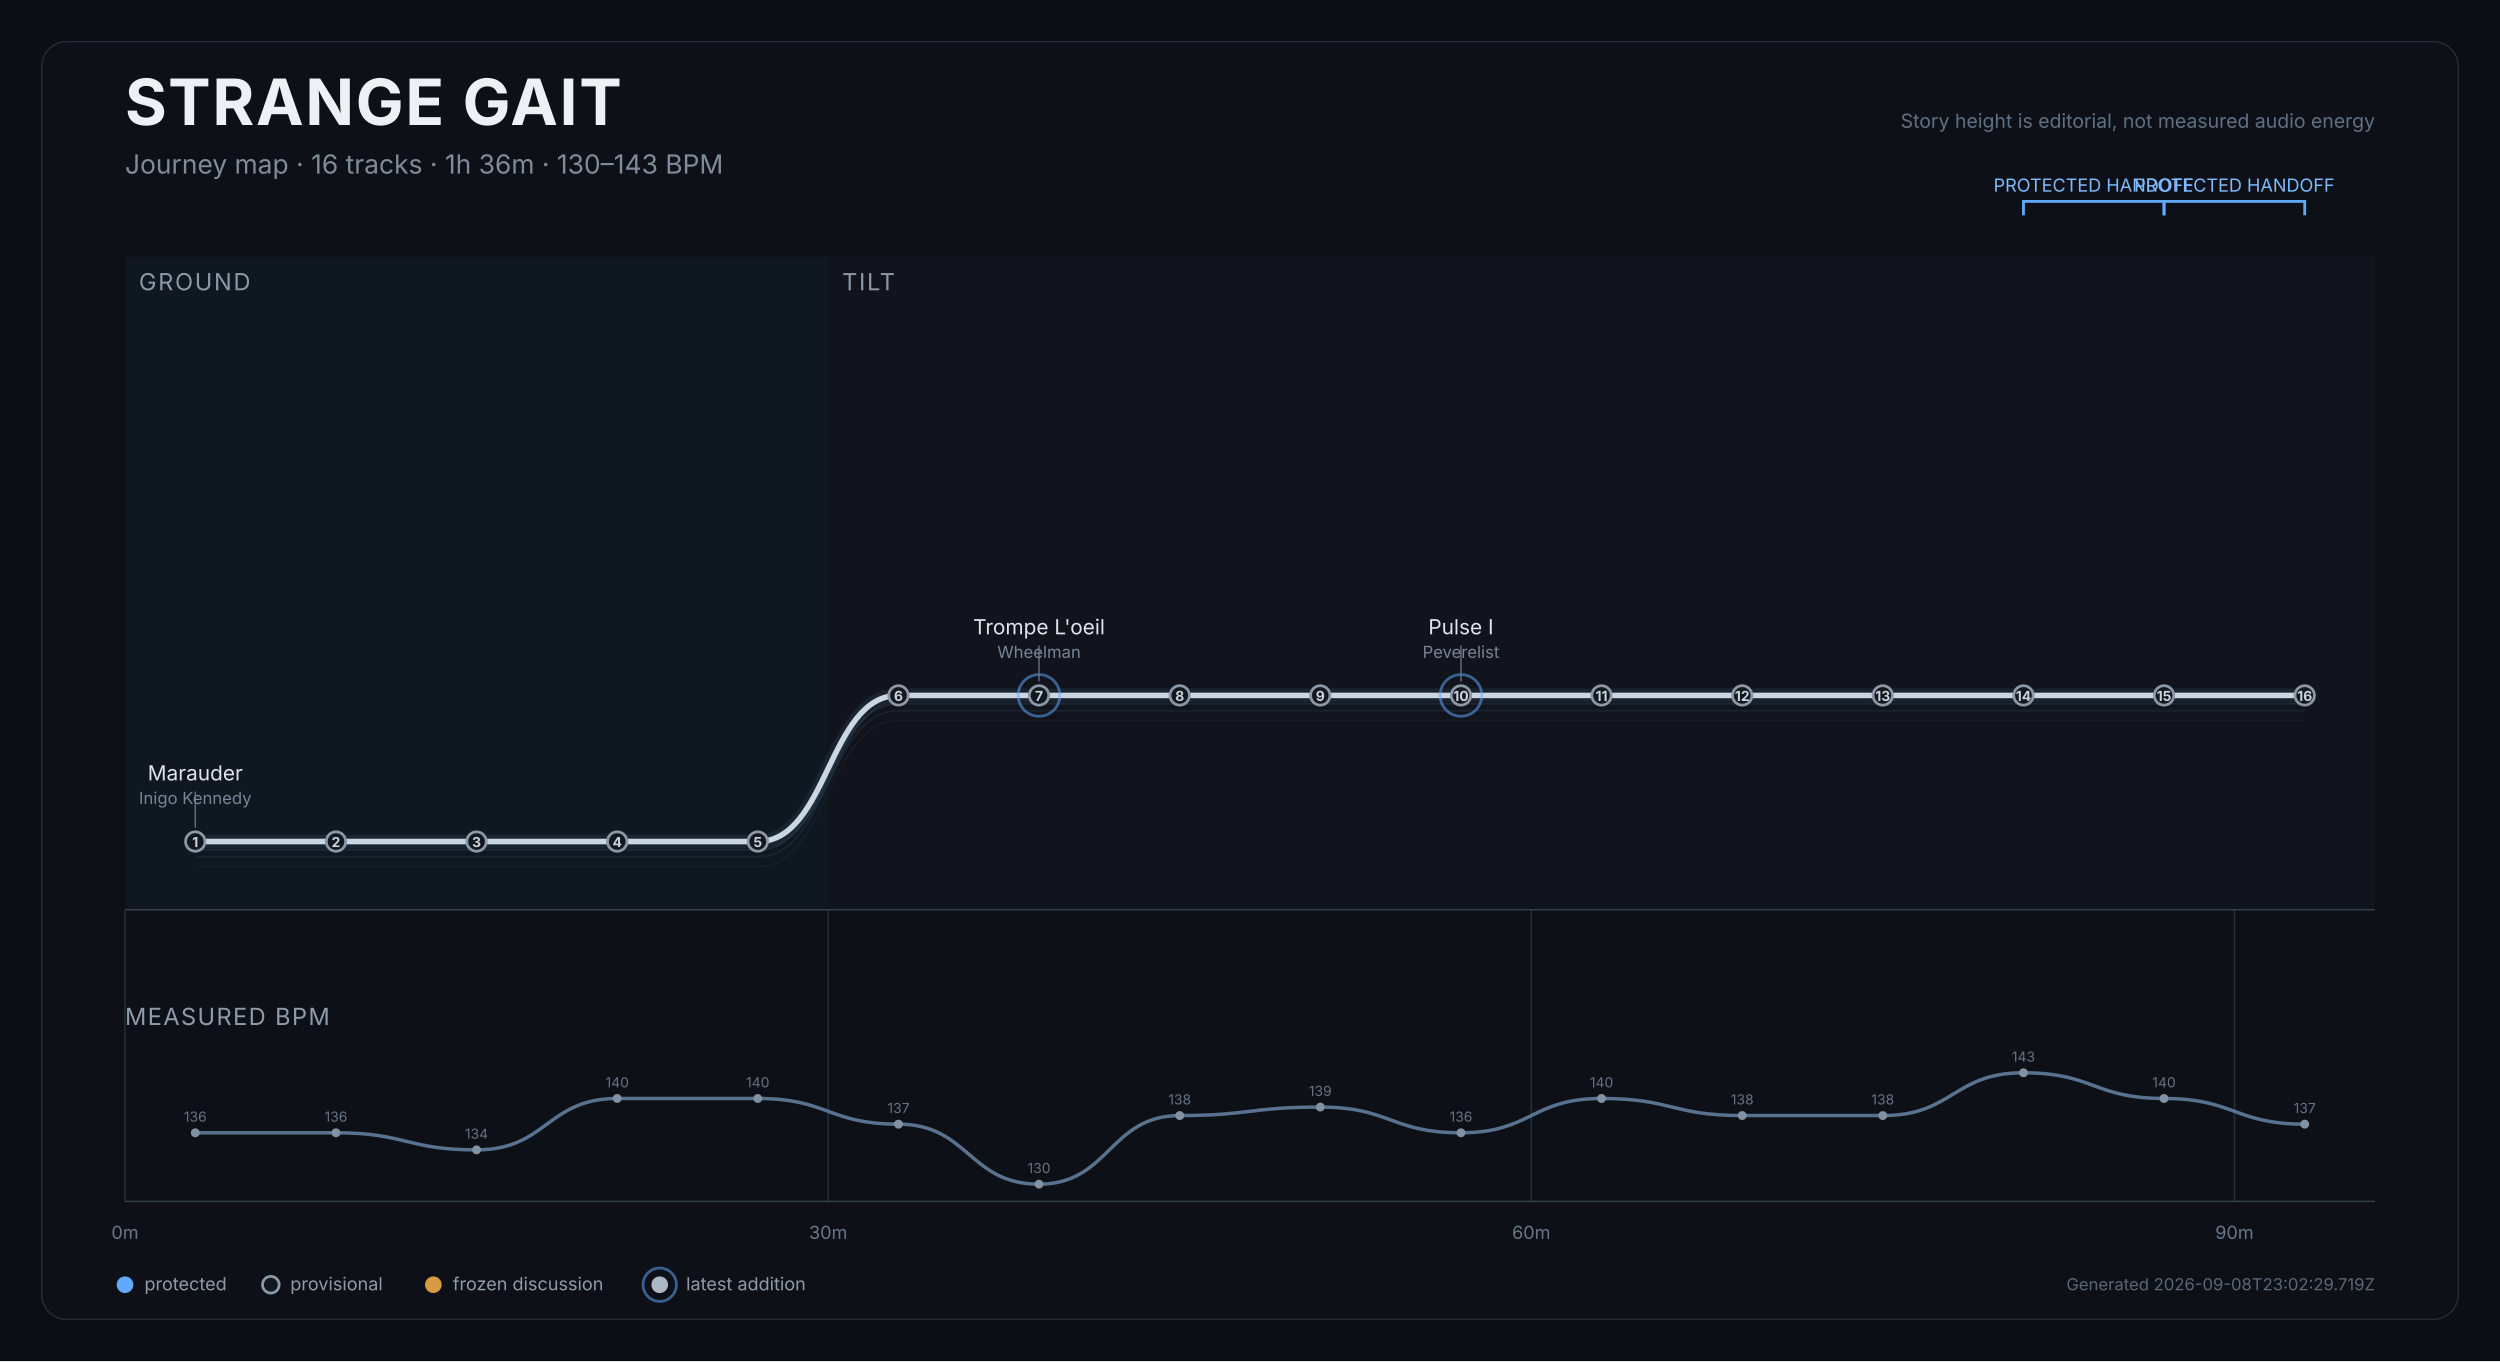
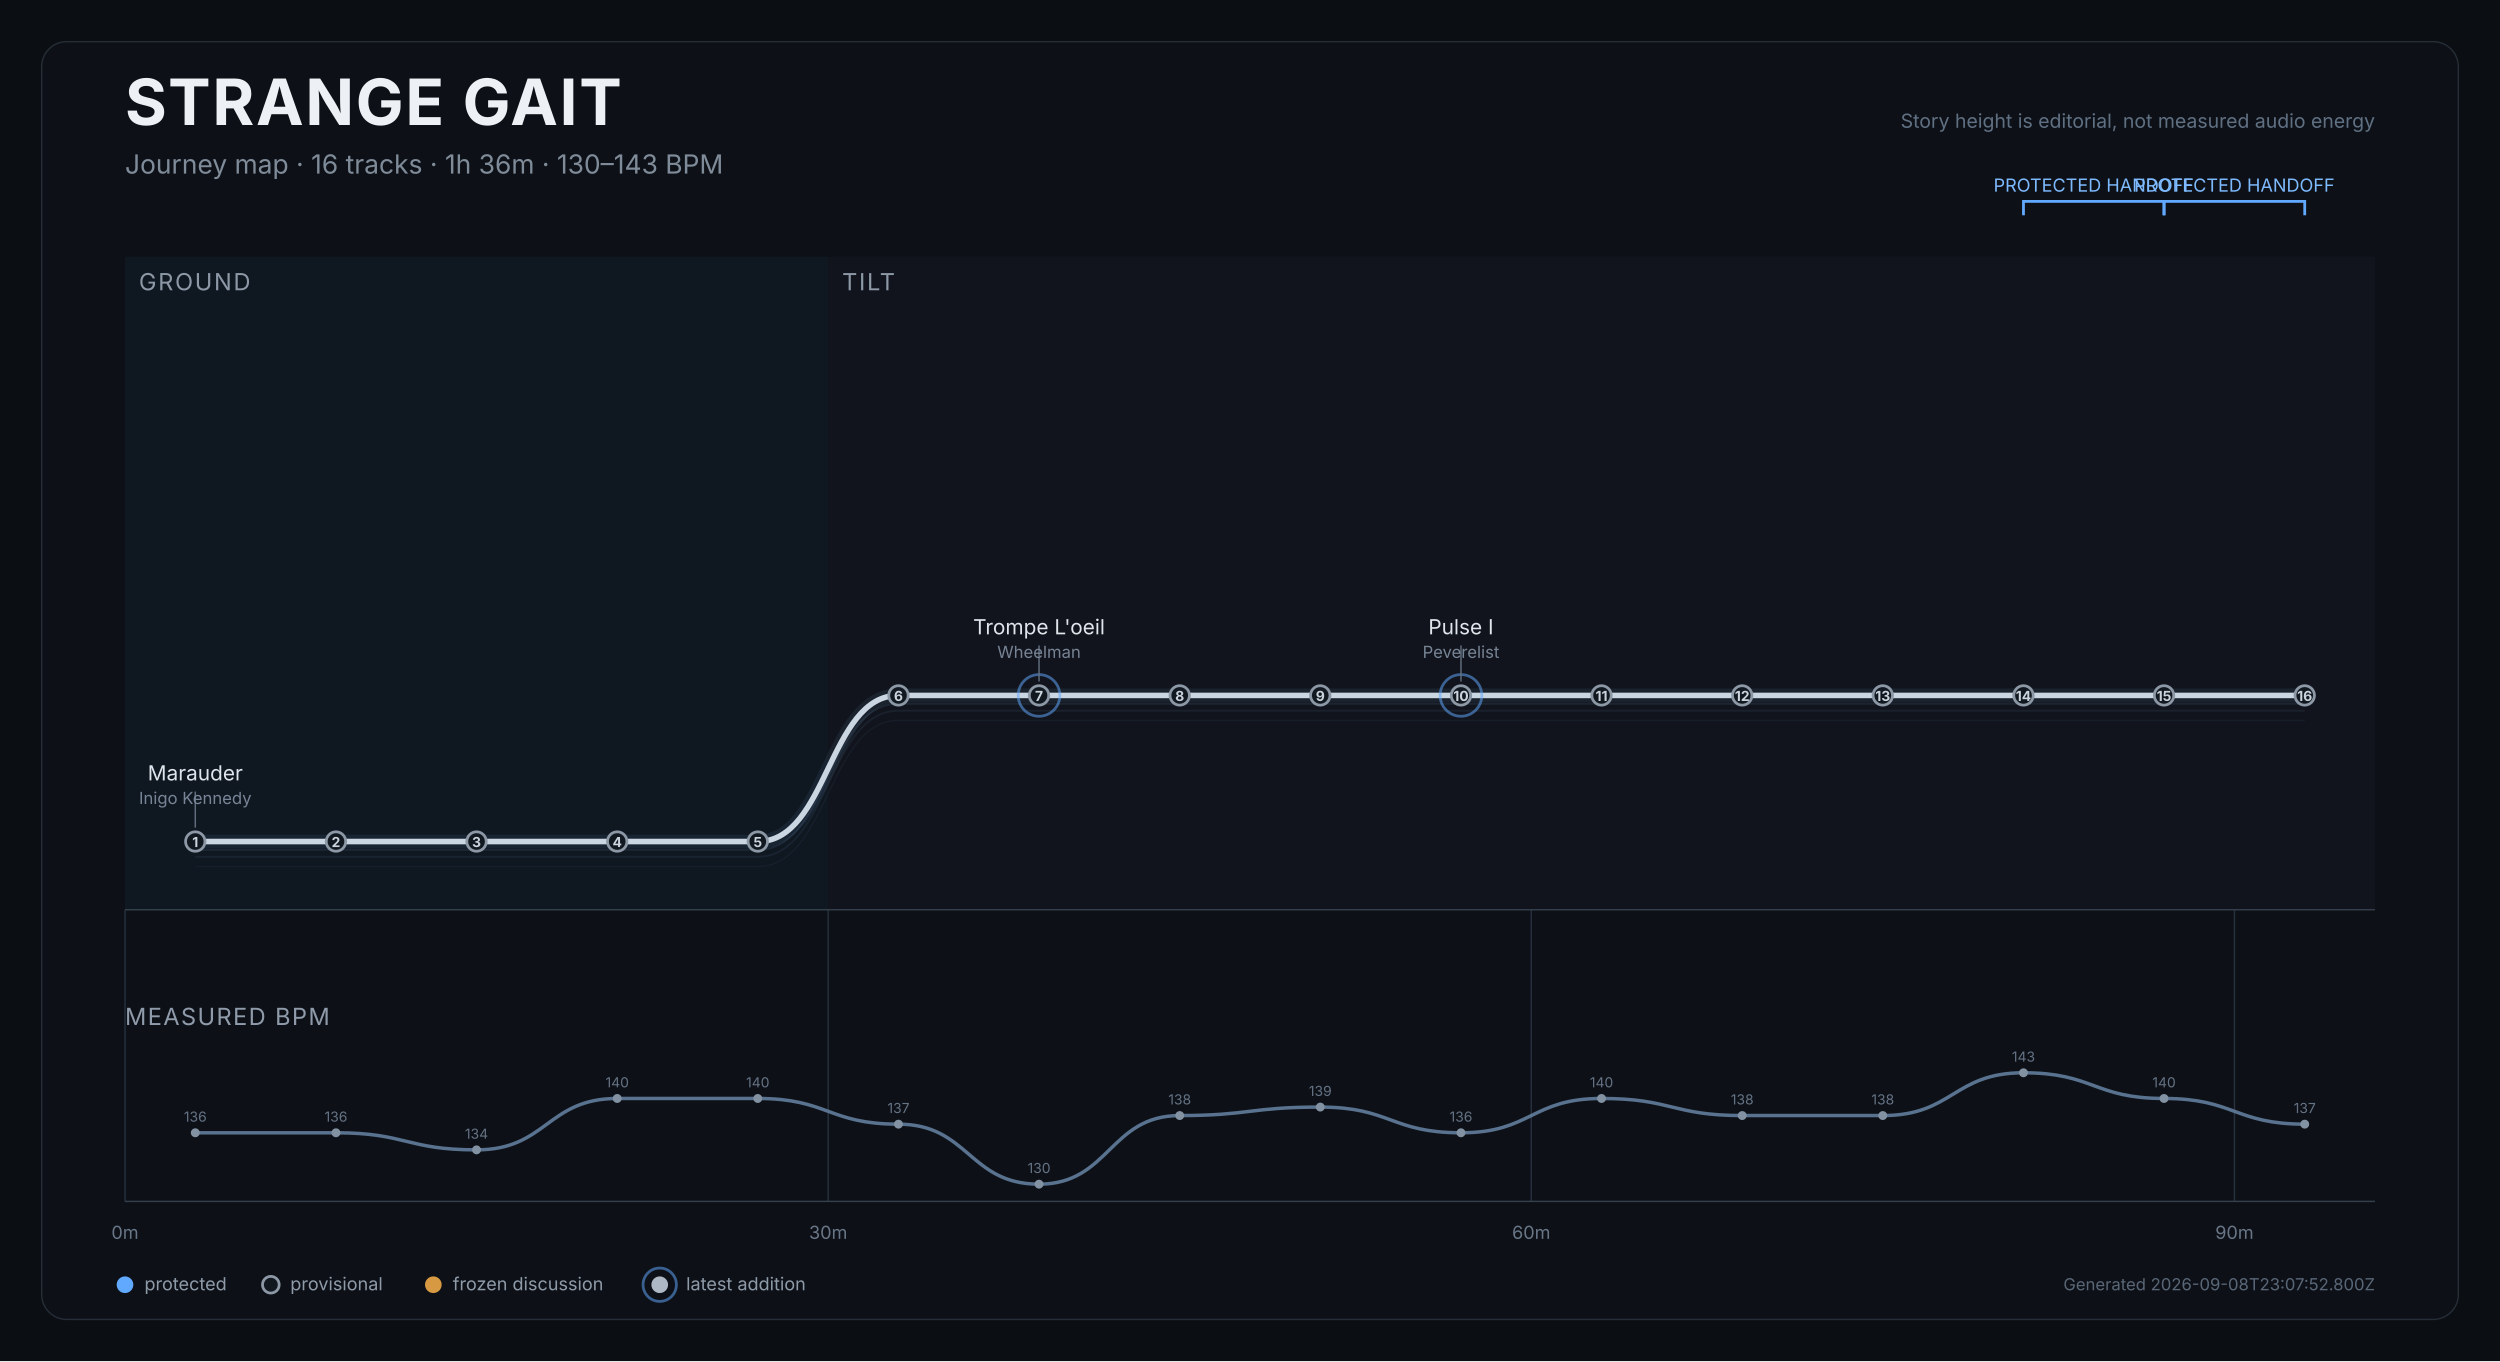
<svg xmlns="http://www.w3.org/2000/svg" width="1800" height="980" viewBox="0 0 1800 980" role="img" aria-labelledby="title desc">
  <rect width="1800" height="980" fill="#0b0e12" />
  <rect x="30" y="30" width="1740" height="920" rx="18" fill="#0d1117" stroke="#252d37" />
  <text x="90" y="90" fill="#edf1f5" font-size="46" font-weight="750" font-family="Inter,Arial,sans-serif" letter-spacing="1.2">STRANGE GAIT</text>
  <text x="90" y="125" fill="#7f8b99" font-size="19" font-family="Inter,Arial,sans-serif">Journey map · 16 tracks · 1h 36m · 130–143 BPM</text>
  <text x="1710" y="92" text-anchor="end" fill="#607083" font-size="14" font-family="Inter,Arial,sans-serif">Story height is editorial, not measured audio energy</text>
  <g>
    <rect x="90.0" y="185" width="506.3" height="470" fill="#101923" opacity="0.82" />
    <text x="100.0" y="209" fill="#8d98a6" font-size="17" font-family="Inter,Arial,sans-serif" letter-spacing="1.2">GROUND</text>
  </g>
  <g>
    <rect x="596.3" y="185" width="1113.8" height="470" fill="#12151d" opacity="0.82" />
    <text x="606.3" y="209" fill="#8d98a6" font-size="17" font-family="Inter,Arial,sans-serif" letter-spacing="1.2">TILT</text>
  </g>
  <line x1="90.0" y1="655" x2="90.0" y2="865" stroke="#27313d" stroke-width="1" />
  <text x="90.0" y="892" text-anchor="middle" fill="#697687" font-size="13" font-family="Inter,Arial,sans-serif">0m</text>
  <line x1="596.3" y1="655" x2="596.3" y2="865" stroke="#27313d" stroke-width="1" />
  <text x="596.3" y="892" text-anchor="middle" fill="#697687" font-size="13" font-family="Inter,Arial,sans-serif">30m</text>
  <line x1="1102.5" y1="655" x2="1102.5" y2="865" stroke="#27313d" stroke-width="1" />
  <text x="1102.5" y="892" text-anchor="middle" fill="#697687" font-size="13" font-family="Inter,Arial,sans-serif">60m</text>
  <line x1="1608.8" y1="655" x2="1608.8" y2="865" stroke="#27313d" stroke-width="1" />
  <text x="1608.8" y="892" text-anchor="middle" fill="#697687" font-size="13" font-family="Inter,Arial,sans-serif">90m</text>
  <line x1="90" y1="655" x2="1710" y2="655" stroke="#35404d" />
  <path d="M 140.6 623.9 C 191.3 623.9, 191.3 623.9, 241.9 623.9 C 292.5 623.9, 292.5 623.9, 343.1 623.9 C 393.8 623.9, 393.8 623.9, 444.4 623.9 C 495.0 623.9, 495.0 623.9, 545.6 623.9 C 596.3 623.9, 596.3 518.7, 646.9 518.7 C 697.5 518.7, 697.5 518.7, 748.1 518.7 C 798.8 518.7, 798.8 518.7, 849.4 518.7 C 900.0 518.7, 900.0 518.7, 950.6 518.7 C 1001.3 518.7, 1001.3 518.7, 1051.9 518.7 C 1102.5 518.7, 1102.5 518.7, 1153.1 518.7 C 1203.8 518.7, 1203.8 518.7, 1254.4 518.7 C 1305.0 518.7, 1305.0 518.7, 1355.6 518.7 C 1406.3 518.7, 1406.3 518.7, 1456.9 518.7 C 1507.5 518.7, 1507.5 518.7, 1558.1 518.7 C 1608.8 518.7, 1608.8 518.7, 1659.4 518.7" fill="none" stroke="#45617c" stroke-width="1" opacity="0.12" />
  <path d="M 140.6 616.9 C 191.3 616.9, 191.3 616.9, 241.9 616.9 C 292.5 616.9, 292.5 616.9, 343.1 616.9 C 393.8 616.9, 393.8 616.9, 444.4 616.9 C 495.0 616.9, 495.0 616.9, 545.6 616.9 C 596.3 616.9, 596.3 511.7, 646.9 511.7 C 697.5 511.7, 697.5 511.7, 748.1 511.7 C 798.8 511.7, 798.8 511.7, 849.4 511.7 C 900.0 511.7, 900.0 511.7, 950.6 511.7 C 1001.3 511.7, 1001.3 511.7, 1051.9 511.7 C 1102.5 511.7, 1102.5 511.7, 1153.1 511.7 C 1203.8 511.7, 1203.8 511.7, 1254.4 511.7 C 1305.0 511.7, 1305.0 511.7, 1355.6 511.7 C 1406.3 511.7, 1406.3 511.7, 1456.9 511.7 C 1507.5 511.7, 1507.5 511.7, 1558.1 511.7 C 1608.8 511.7, 1608.8 511.7, 1659.4 511.7" fill="none" stroke="#45617c" stroke-width="1.4" opacity="0.17" />
  <path d="M 140.6 611.9 C 191.3 611.9, 191.3 611.9, 241.9 611.9 C 292.5 611.9, 292.5 611.9, 343.1 611.9 C 393.8 611.9, 393.8 611.9, 444.4 611.9 C 495.0 611.9, 495.0 611.9, 545.6 611.9 C 596.3 611.9, 596.3 506.7, 646.9 506.7 C 697.5 506.7, 697.5 506.7, 748.1 506.7 C 798.8 506.7, 798.8 506.7, 849.4 506.7 C 900.0 506.7, 900.0 506.7, 950.6 506.7 C 1001.3 506.7, 1001.3 506.7, 1051.9 506.7 C 1102.5 506.7, 1102.5 506.7, 1153.1 506.7 C 1203.8 506.7, 1203.8 506.7, 1254.4 506.7 C 1305.0 506.7, 1305.0 506.7, 1355.6 506.7 C 1406.3 506.7, 1406.3 506.7, 1456.9 506.7 C 1507.5 506.7, 1507.5 506.7, 1558.1 506.7 C 1608.8 506.7, 1608.8 506.7, 1659.4 506.7" fill="none" stroke="#45617c" stroke-width="1.4" opacity="0.22" />
  <path d="M 140.6 605.9 C 191.3 605.9, 191.3 605.9, 241.9 605.9 C 292.5 605.9, 292.5 605.9, 343.1 605.9 C 393.8 605.9, 393.8 605.9, 444.4 605.9 C 495.0 605.9, 495.0 605.9, 545.6 605.9 C 596.3 605.9, 596.3 500.7, 646.9 500.7 C 697.5 500.7, 697.5 500.7, 748.1 500.7 C 798.8 500.7, 798.8 500.7, 849.4 500.7 C 900.0 500.7, 900.0 500.7, 950.6 500.7 C 1001.3 500.7, 1001.3 500.7, 1051.9 500.7 C 1102.5 500.7, 1102.5 500.7, 1153.1 500.7 C 1203.8 500.7, 1203.8 500.7, 1254.4 500.7 C 1305.0 500.7, 1305.0 500.7, 1355.6 500.7 C 1406.3 500.7, 1406.3 500.7, 1456.9 500.7 C 1507.5 500.7, 1507.5 500.7, 1558.1 500.7 C 1608.8 500.7, 1608.8 500.7, 1659.4 500.7" fill="none" stroke="#d9e0e7" stroke-width="4" stroke-linecap="round" stroke-linejoin="round" />
  <path d="M 140.6 605.9 C 191.3 605.9, 191.3 605.9, 241.9 605.9 C 292.5 605.9, 292.5 605.9, 343.1 605.9 C 393.8 605.9, 393.8 605.9, 444.4 605.9 C 495.0 605.9, 495.0 605.9, 545.6 605.9 C 596.3 605.9, 596.3 500.7, 646.9 500.7 C 697.5 500.7, 697.5 500.7, 748.1 500.7 C 798.8 500.7, 798.8 500.7, 849.4 500.7 C 900.0 500.7, 900.0 500.7, 950.6 500.7 C 1001.3 500.7, 1001.3 500.7, 1051.9 500.7 C 1102.5 500.7, 1102.5 500.7, 1153.1 500.7 C 1203.8 500.7, 1203.8 500.7, 1254.4 500.7 C 1305.0 500.7, 1305.0 500.7, 1355.6 500.7 C 1406.3 500.7, 1406.3 500.7, 1456.9 500.7 C 1507.5 500.7, 1507.5 500.7, 1558.1 500.7 C 1608.8 500.7, 1608.8 500.7, 1659.4 500.7" fill="none" stroke="#6088b1" stroke-width="10" opacity="0.12" stroke-linecap="round" />
  <g>
    <path d="M 1456.9 155 L 1456.9 145 L 1558.1 145 L 1558.1 155" fill="none" stroke="#61a9ff" stroke-width="2" />
    <text x="1507.5" y="138" text-anchor="middle" fill="#7ebaff" font-size="13" font-family="Inter,Arial,sans-serif">PROTECTED HANDOFF</text>
  </g>
  <g>
    <path d="M 1558.1 155 L 1558.1 145 L 1659.4 145 L 1659.4 155" fill="none" stroke="#61a9ff" stroke-width="2" />
    <text x="1608.8" y="138" text-anchor="middle" fill="#7ebaff" font-size="13" font-family="Inter,Arial,sans-serif">PROTECTED HANDOFF</text>
  </g>
  <g>
    <circle cx="140.6" cy="605.9" r="7" fill="#111820" stroke="#8d98a6" stroke-width="2" />
    <text x="140.6" y="609.9" text-anchor="middle" fill="#cbd3dc" font-size="10" font-weight="700" font-family="Inter,Arial,sans-serif">1</text>
    <g>
      <line x1="140.6" y1="595.9" x2="140.6" y2="569.9" stroke="#647181" stroke-width="1" />
      <text x="140.6" y="561.9" text-anchor="middle" fill="#dfe5eb" font-size="15" font-family="Inter,Arial,sans-serif">Marauder</text>
      <text x="140.6" y="578.9" text-anchor="middle" fill="#778495" font-size="12" font-family="Inter,Arial,sans-serif">Inigo Kennedy</text>
    </g>
  </g>
  <g>
    <circle cx="241.9" cy="605.9" r="7" fill="#111820" stroke="#8d98a6" stroke-width="2" />
    <text x="241.9" y="609.9" text-anchor="middle" fill="#cbd3dc" font-size="10" font-weight="700" font-family="Inter,Arial,sans-serif">2</text>
  </g>
  <g>
    <circle cx="343.1" cy="605.9" r="7" fill="#111820" stroke="#8d98a6" stroke-width="2" />
    <text x="343.1" y="609.9" text-anchor="middle" fill="#cbd3dc" font-size="10" font-weight="700" font-family="Inter,Arial,sans-serif">3</text>
  </g>
  <g>
    <circle cx="444.4" cy="605.9" r="7" fill="#111820" stroke="#8d98a6" stroke-width="2" />
    <text x="444.4" y="609.9" text-anchor="middle" fill="#cbd3dc" font-size="10" font-weight="700" font-family="Inter,Arial,sans-serif">4</text>
  </g>
  <g>
    <circle cx="545.6" cy="605.9" r="7" fill="#111820" stroke="#8d98a6" stroke-width="2" />
    <text x="545.6" y="609.9" text-anchor="middle" fill="#cbd3dc" font-size="10" font-weight="700" font-family="Inter,Arial,sans-serif">5</text>
  </g>
  <g>
    <circle cx="646.9" cy="500.7" r="7" fill="#111820" stroke="#8d98a6" stroke-width="2" />
    <text x="646.9" y="504.7" text-anchor="middle" fill="#cbd3dc" font-size="10" font-weight="700" font-family="Inter,Arial,sans-serif">6</text>
  </g>
  <g>
    <circle cx="748.1" cy="500.7" r="15" fill="none" stroke="#61a9ff" stroke-width="2" opacity="0.52" />
    <circle cx="748.1" cy="500.7" r="7" fill="#111820" stroke="#8d98a6" stroke-width="2" />
    <text x="748.1" y="504.7" text-anchor="middle" fill="#cbd3dc" font-size="10" font-weight="700" font-family="Inter,Arial,sans-serif">7</text>
    <g>
      <line x1="748.1" y1="490.7" x2="748.1" y2="464.7" stroke="#647181" stroke-width="1" />
      <text x="748.1" y="456.7" text-anchor="middle" fill="#dfe5eb" font-size="15" font-family="Inter,Arial,sans-serif">Trompe L'oeil</text>
      <text x="748.1" y="473.7" text-anchor="middle" fill="#778495" font-size="12" font-family="Inter,Arial,sans-serif">Wheelman</text>
    </g>
  </g>
  <g>
    <circle cx="849.4" cy="500.7" r="7" fill="#111820" stroke="#8d98a6" stroke-width="2" />
    <text x="849.4" y="504.7" text-anchor="middle" fill="#cbd3dc" font-size="10" font-weight="700" font-family="Inter,Arial,sans-serif">8</text>
  </g>
  <g>
    <circle cx="950.6" cy="500.7" r="7" fill="#111820" stroke="#8d98a6" stroke-width="2" />
    <text x="950.6" y="504.7" text-anchor="middle" fill="#cbd3dc" font-size="10" font-weight="700" font-family="Inter,Arial,sans-serif">9</text>
  </g>
  <g>
    <circle cx="1051.9" cy="500.7" r="15" fill="none" stroke="#61a9ff" stroke-width="2" opacity="0.52" />
    <circle cx="1051.9" cy="500.7" r="7" fill="#111820" stroke="#8d98a6" stroke-width="2" />
    <text x="1051.9" y="504.7" text-anchor="middle" fill="#cbd3dc" font-size="10" font-weight="700" font-family="Inter,Arial,sans-serif">10</text>
    <g>
      <line x1="1051.9" y1="490.7" x2="1051.9" y2="464.7" stroke="#647181" stroke-width="1" />
      <text x="1051.9" y="456.7" text-anchor="middle" fill="#dfe5eb" font-size="15" font-family="Inter,Arial,sans-serif">Pulse I</text>
      <text x="1051.9" y="473.7" text-anchor="middle" fill="#778495" font-size="12" font-family="Inter,Arial,sans-serif">Peverelist</text>
    </g>
  </g>
  <g>
    <circle cx="1153.1" cy="500.7" r="7" fill="#111820" stroke="#8d98a6" stroke-width="2" />
    <text x="1153.1" y="504.7" text-anchor="middle" fill="#cbd3dc" font-size="10" font-weight="700" font-family="Inter,Arial,sans-serif">11</text>
  </g>
  <g>
    <circle cx="1254.4" cy="500.7" r="7" fill="#111820" stroke="#8d98a6" stroke-width="2" />
    <text x="1254.4" y="504.7" text-anchor="middle" fill="#cbd3dc" font-size="10" font-weight="700" font-family="Inter,Arial,sans-serif">12</text>
  </g>
  <g>
    <circle cx="1355.6" cy="500.7" r="7" fill="#111820" stroke="#8d98a6" stroke-width="2" />
    <text x="1355.6" y="504.7" text-anchor="middle" fill="#cbd3dc" font-size="10" font-weight="700" font-family="Inter,Arial,sans-serif">13</text>
  </g>
  <g>
    <circle cx="1456.9" cy="500.7" r="7" fill="#111820" stroke="#8d98a6" stroke-width="2" />
    <text x="1456.9" y="504.7" text-anchor="middle" fill="#cbd3dc" font-size="10" font-weight="700" font-family="Inter,Arial,sans-serif">14</text>
  </g>
  <g>
    <circle cx="1558.1" cy="500.7" r="7" fill="#111820" stroke="#8d98a6" stroke-width="2" />
    <text x="1558.1" y="504.7" text-anchor="middle" fill="#cbd3dc" font-size="10" font-weight="700" font-family="Inter,Arial,sans-serif">15</text>
  </g>
  <g>
    <circle cx="1659.4" cy="500.7" r="7" fill="#111820" stroke="#8d98a6" stroke-width="2" />
    <text x="1659.4" y="504.7" text-anchor="middle" fill="#cbd3dc" font-size="10" font-weight="700" font-family="Inter,Arial,sans-serif">16</text>
  </g>
  <text x="90" y="738" fill="#8f9baa" font-size="17" font-family="Inter,Arial,sans-serif" letter-spacing="1">MEASURED BPM</text>
  <path d="M 140.6 815.6 C 191.3 815.6, 191.3 815.6, 241.9 815.6 C 292.5 815.6, 292.5 827.9, 343.1 827.9 C 393.8 827.9, 393.8 790.9, 444.4 790.9 C 495.0 790.9, 495.0 790.9, 545.6 790.9 C 596.3 790.9, 596.3 809.4, 646.9 809.4 C 697.5 809.4, 697.5 852.6, 748.1 852.6 C 798.8 852.6, 798.8 803.2, 849.4 803.2 C 900.0 803.2, 900.0 797.1, 950.6 797.1 C 1001.3 797.1, 1001.3 815.6, 1051.9 815.6 C 1102.5 815.6, 1102.5 790.9, 1153.1 790.9 C 1203.8 790.9, 1203.8 803.2, 1254.4 803.2 C 1305.0 803.2, 1305.0 803.2, 1355.6 803.2 C 1406.3 803.2, 1406.3 772.4, 1456.9 772.4 C 1507.5 772.4, 1507.5 790.9, 1558.1 790.9 C 1608.8 790.9, 1608.8 809.4, 1659.4 809.4" fill="none" stroke="#607b99" stroke-width="2.5" opacity="0.92" />
  <g>
    <circle cx="140.6" cy="815.6" r="3.2" fill="#8392a3" />
    <text x="140.6" y="807.6" text-anchor="middle" fill="#657284" font-size="10" font-family="Inter,Arial,sans-serif">136</text>
  </g>
  <g>
    <circle cx="241.9" cy="815.6" r="3.2" fill="#8392a3" />
    <text x="241.9" y="807.6" text-anchor="middle" fill="#657284" font-size="10" font-family="Inter,Arial,sans-serif">136</text>
  </g>
  <g>
    <circle cx="343.1" cy="827.9" r="3.2" fill="#8392a3" />
    <text x="343.1" y="819.9" text-anchor="middle" fill="#657284" font-size="10" font-family="Inter,Arial,sans-serif">134</text>
  </g>
  <g>
    <circle cx="444.4" cy="790.9" r="3.2" fill="#8392a3" />
    <text x="444.4" y="782.9" text-anchor="middle" fill="#657284" font-size="10" font-family="Inter,Arial,sans-serif">140</text>
  </g>
  <g>
    <circle cx="545.6" cy="790.9" r="3.2" fill="#8392a3" />
    <text x="545.6" y="782.9" text-anchor="middle" fill="#657284" font-size="10" font-family="Inter,Arial,sans-serif">140</text>
  </g>
  <g>
    <circle cx="646.9" cy="809.4" r="3.2" fill="#8392a3" />
    <text x="646.9" y="801.4" text-anchor="middle" fill="#657284" font-size="10" font-family="Inter,Arial,sans-serif">137</text>
  </g>
  <g>
    <circle cx="748.1" cy="852.6" r="3.2" fill="#8392a3" />
    <text x="748.1" y="844.6" text-anchor="middle" fill="#657284" font-size="10" font-family="Inter,Arial,sans-serif">130</text>
  </g>
  <g>
    <circle cx="849.4" cy="803.2" r="3.2" fill="#8392a3" />
    <text x="849.4" y="795.2" text-anchor="middle" fill="#657284" font-size="10" font-family="Inter,Arial,sans-serif">138</text>
  </g>
  <g>
    <circle cx="950.6" cy="797.1" r="3.2" fill="#8392a3" />
    <text x="950.6" y="789.1" text-anchor="middle" fill="#657284" font-size="10" font-family="Inter,Arial,sans-serif">139</text>
  </g>
  <g>
    <circle cx="1051.9" cy="815.6" r="3.2" fill="#8392a3" />
    <text x="1051.9" y="807.6" text-anchor="middle" fill="#657284" font-size="10" font-family="Inter,Arial,sans-serif">136</text>
  </g>
  <g>
    <circle cx="1153.1" cy="790.9" r="3.2" fill="#8392a3" />
    <text x="1153.1" y="782.9" text-anchor="middle" fill="#657284" font-size="10" font-family="Inter,Arial,sans-serif">140</text>
  </g>
  <g>
    <circle cx="1254.4" cy="803.2" r="3.2" fill="#8392a3" />
    <text x="1254.4" y="795.2" text-anchor="middle" fill="#657284" font-size="10" font-family="Inter,Arial,sans-serif">138</text>
  </g>
  <g>
    <circle cx="1355.6" cy="803.2" r="3.2" fill="#8392a3" />
    <text x="1355.6" y="795.2" text-anchor="middle" fill="#657284" font-size="10" font-family="Inter,Arial,sans-serif">138</text>
  </g>
  <g>
    <circle cx="1456.9" cy="772.4" r="3.2" fill="#8392a3" />
    <text x="1456.9" y="764.4" text-anchor="middle" fill="#657284" font-size="10" font-family="Inter,Arial,sans-serif">143</text>
  </g>
  <g>
    <circle cx="1558.1" cy="790.9" r="3.2" fill="#8392a3" />
    <text x="1558.1" y="782.9" text-anchor="middle" fill="#657284" font-size="10" font-family="Inter,Arial,sans-serif">140</text>
  </g>
  <g>
    <circle cx="1659.4" cy="809.4" r="3.2" fill="#8392a3" />
    <text x="1659.4" y="801.4" text-anchor="middle" fill="#657284" font-size="10" font-family="Inter,Arial,sans-serif">137</text>
  </g>
  <line x1="90" y1="865" x2="1710" y2="865" stroke="#35404d" />
  <g transform="translate(90,925)" font-family="Inter,Arial,sans-serif" font-size="13">
    <circle cx="0" cy="0" r="6" fill="#61a9ff" />
    <text x="14" y="4" fill="#8e9aa8">protected</text>
    <circle cx="105" cy="0" r="6" fill="#111820" stroke="#8d98a6" stroke-width="2" />
    <text x="119" y="4" fill="#8e9aa8">provisional</text>
    <circle cx="222" cy="0" r="6" fill="#d79a42" />
    <text x="236" y="4" fill="#8e9aa8">frozen discussion</text>
    <circle cx="385" cy="0" r="12" fill="none" stroke="#61a9ff" stroke-width="2" opacity="0.52" />
    <circle cx="385" cy="0" r="6" fill="#aeb8c4" />
    <text x="404" y="4" fill="#8e9aa8">latest addition</text>
  </g>
-   <text x="1710" y="929" text-anchor="end" fill="#596677" font-size="12" font-family="Inter,Arial,sans-serif">Generated 2026-09-08T23:02:29.719Z</text>
+   <text x="1710" y="929" text-anchor="end" fill="#596677" font-size="12" font-family="Inter,Arial,sans-serif">Generated 2026-09-08T23:07:52.800Z</text>
</svg>
